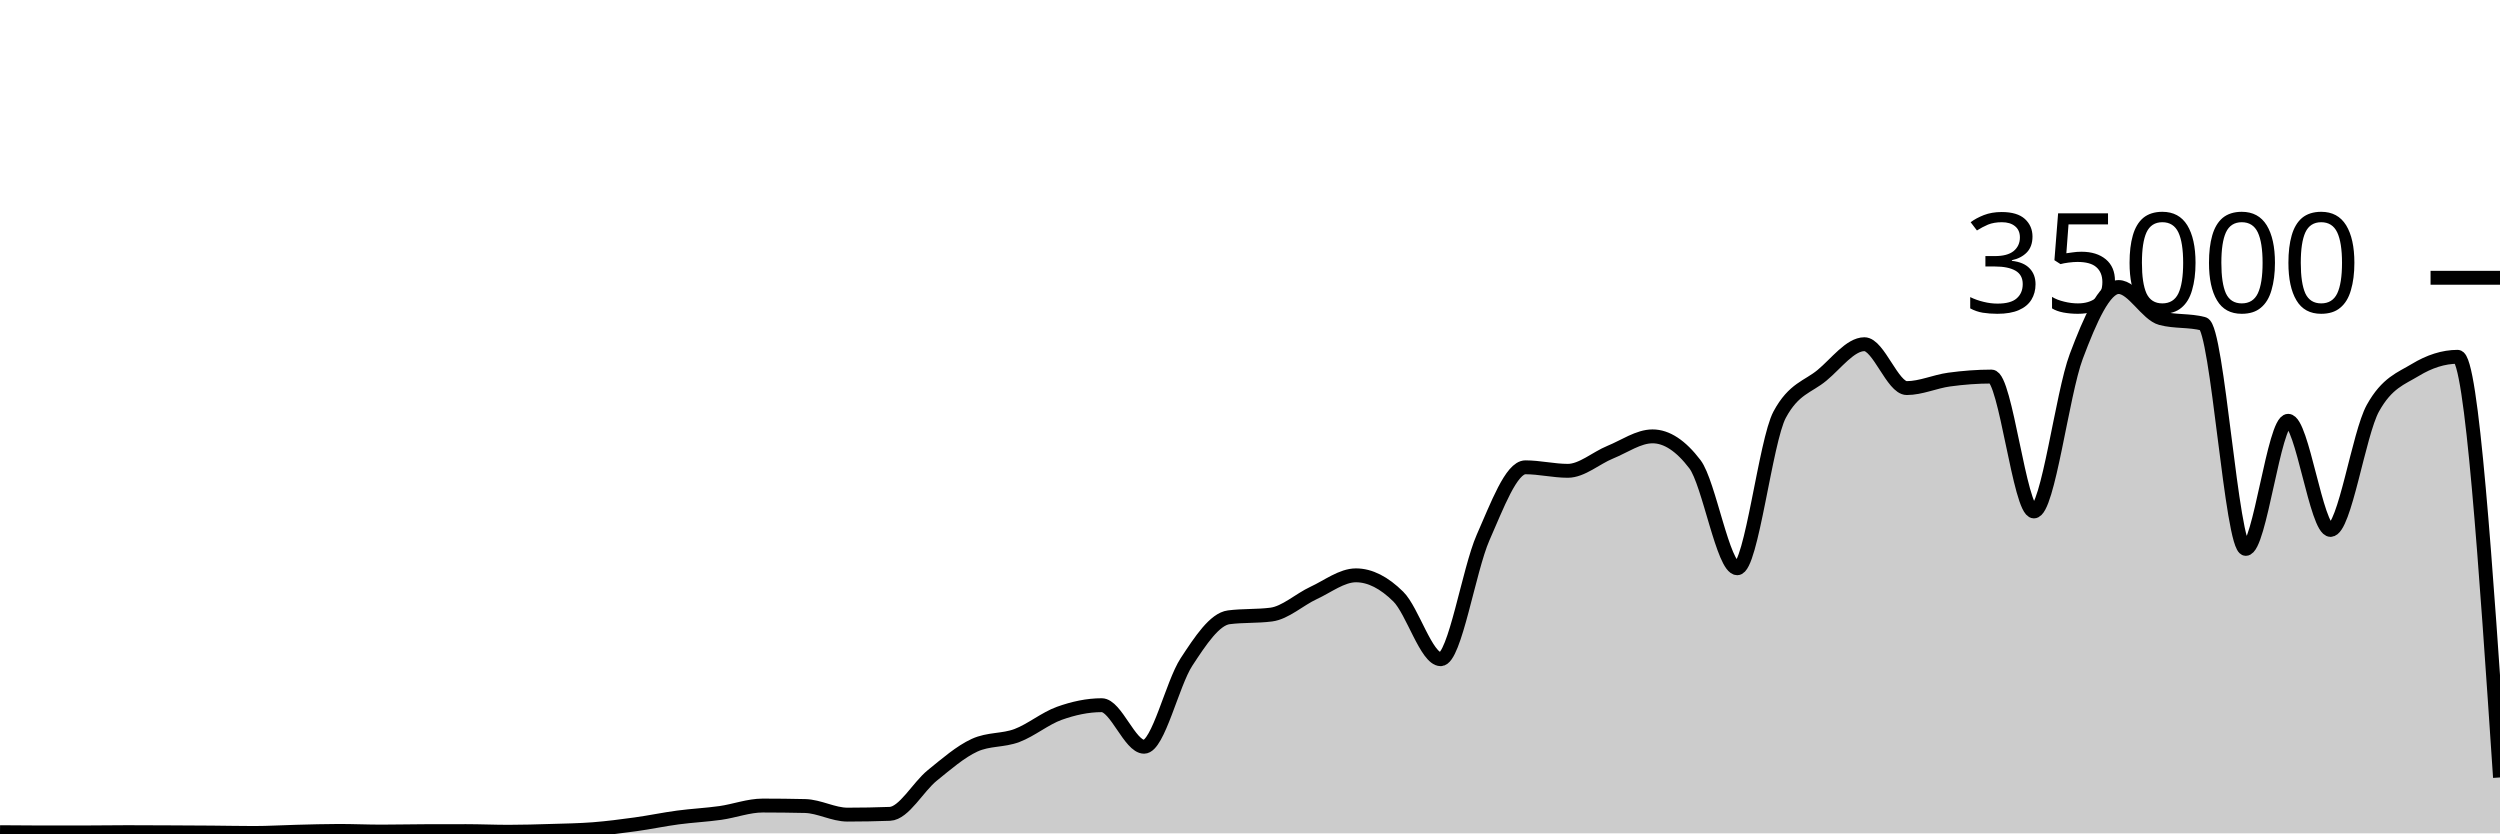
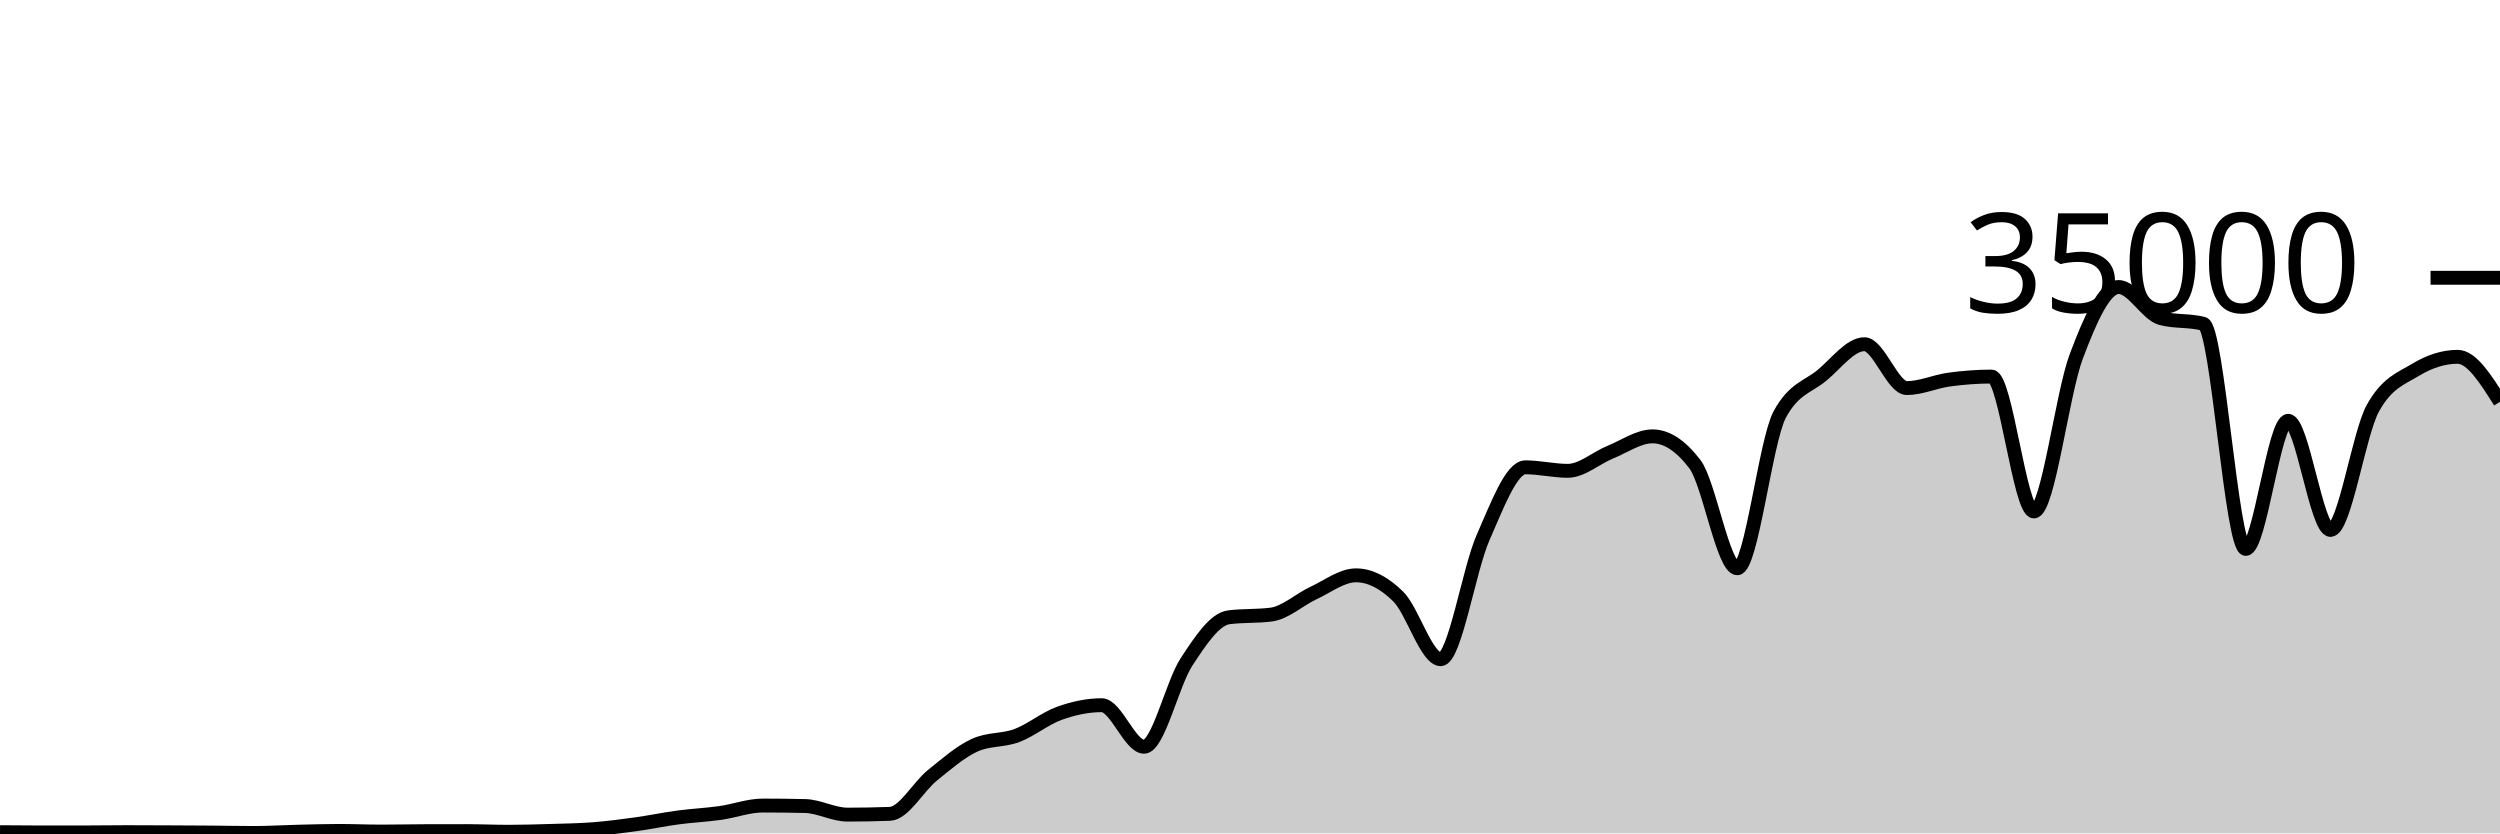
<svg xmlns="http://www.w3.org/2000/svg" viewBox="0 0 180 60">
  <g transform="translate(0,20)">
-     <path class="area" fill="rgba(0, 0, 0, 0.2)" d="M0,39.917C1.017,39.926,2.034,39.936,3.051,39.936C4.068,39.936,5.085,39.935,6.102,39.934C7.119,39.932,8.136,39.915,9.153,39.915C10.169,39.915,11.186,39.921,12.203,39.926C13.22,39.93,14.237,39.935,15.254,39.943C16.271,39.951,17.288,39.974,18.305,39.974C19.322,39.974,20.339,39.909,21.356,39.885C22.373,39.86,23.39,39.826,24.407,39.826C25.424,39.826,26.441,39.873,27.458,39.873C28.475,39.873,29.492,39.848,30.508,39.845C31.525,39.842,32.542,39.84,33.559,39.84C34.576,39.84,35.593,39.887,36.61,39.887C37.627,39.887,38.644,39.856,39.661,39.825C40.678,39.794,41.695,39.781,42.712,39.702C43.729,39.622,44.746,39.49,45.763,39.35C46.78,39.209,47.797,38.994,48.814,38.858C49.831,38.722,50.847,38.676,51.864,38.533C52.881,38.389,53.898,37.999,54.915,37.999C55.932,37.999,56.949,38.011,57.966,38.034C58.983,38.058,60,38.653,61.017,38.653C62.034,38.653,63.051,38.634,64.068,38.597C65.085,38.559,66.102,36.659,67.119,35.835C68.136,35.012,69.153,34.124,70.169,33.657C71.186,33.19,72.203,33.34,73.22,32.957C74.237,32.574,75.254,31.723,76.271,31.359C77.288,30.995,78.305,30.774,79.322,30.774C80.339,30.774,81.356,33.766,82.373,33.766C83.39,33.766,84.407,29.22,85.424,27.666C86.441,26.113,87.458,24.574,88.475,24.445C89.492,24.315,90.508,24.38,91.525,24.25C92.542,24.121,93.559,23.166,94.576,22.695C95.593,22.224,96.61,21.424,97.627,21.424C98.644,21.424,99.661,21.95,100.678,22.957C101.695,23.963,102.712,27.463,103.729,27.463C104.746,27.463,105.763,21.009,106.78,18.706C107.797,16.403,108.814,13.646,109.831,13.646C110.847,13.646,111.864,13.899,112.881,13.899C113.898,13.899,114.915,12.974,115.932,12.56C116.949,12.146,117.966,11.418,118.983,11.418C120,11.418,121.017,12.086,122.034,13.423C123.051,14.759,124.068,20.915,125.085,20.915C126.102,20.915,127.119,11.741,128.136,9.853C129.153,7.965,130.169,7.866,131.186,7.021C132.203,6.176,133.22,4.783,134.237,4.783C135.254,4.783,136.271,7.942,137.288,7.942C138.305,7.942,139.322,7.467,140.339,7.329C141.356,7.191,142.373,7.112,143.39,7.112C144.407,7.112,145.424,16.824,146.441,16.824C147.458,16.824,148.475,8.352,149.492,5.659C150.508,2.966,151.525,0.666,152.542,0.666C153.559,0.666,154.576,2.646,155.593,2.913C156.61,3.18,157.627,3.046,158.644,3.313C159.661,3.58,160.678,19.521,161.695,19.521C162.712,19.521,163.729,10.298,164.746,10.298C165.763,10.298,166.78,18.154,167.797,18.154C168.814,18.154,169.831,11.224,170.847,9.39C171.864,7.556,172.881,7.255,173.898,6.639C174.915,6.022,175.932,5.69,176.949,5.69C177.966,5.69,178.983,20.833,180,35.976L180,40C178.983,40,177.966,40,176.949,40C175.932,40,174.915,40,173.898,40C172.881,40,171.864,40,170.847,40C169.831,40,168.814,40,167.797,40C166.78,40,165.763,40,164.746,40C163.729,40,162.712,40,161.695,40C160.678,40,159.661,40,158.644,40C157.627,40,156.61,40,155.593,40C154.576,40,153.559,40,152.542,40C151.525,40,150.508,40,149.492,40C148.475,40,147.458,40,146.441,40C145.424,40,144.407,40,143.39,40C142.373,40,141.356,40,140.339,40C139.322,40,138.305,40,137.288,40C136.271,40,135.254,40,134.237,40C133.22,40,132.203,40,131.186,40C130.169,40,129.153,40,128.136,40C127.119,40,126.102,40,125.085,40C124.068,40,123.051,40,122.034,40C121.017,40,120,40,118.983,40C117.966,40,116.949,40,115.932,40C114.915,40,113.898,40,112.881,40C111.864,40,110.847,40,109.831,40C108.814,40,107.797,40,106.78,40C105.763,40,104.746,40,103.729,40C102.712,40,101.695,40,100.678,40C99.661,40,98.644,40,97.627,40C96.61,40,95.593,40,94.576,40C93.559,40,92.542,40,91.525,40C90.508,40,89.492,40,88.475,40C87.458,40,86.441,40,85.424,40C84.407,40,83.39,40,82.373,40C81.356,40,80.339,40,79.322,40C78.305,40,77.288,40,76.271,40C75.254,40,74.237,40,73.22,40C72.203,40,71.186,40,70.169,40C69.153,40,68.136,40,67.119,40C66.102,40,65.085,40,64.068,40C63.051,40,62.034,40,61.017,40C60,40,58.983,40,57.966,40C56.949,40,55.932,40,54.915,40C53.898,40,52.881,40,51.864,40C50.847,40,49.831,40,48.814,40C47.797,40,46.78,40,45.763,40C44.746,40,43.729,40,42.712,40C41.695,40,40.678,40,39.661,40C38.644,40,37.627,40,36.61,40C35.593,40,34.576,40,33.559,40C32.542,40,31.525,40,30.508,40C29.492,40,28.475,40,27.458,40C26.441,40,25.424,40,24.407,40C23.39,40,22.373,40,21.356,40C20.339,40,19.322,40,18.305,40C17.288,40,16.271,40,15.254,40C14.237,40,13.22,40,12.203,40C11.186,40,10.169,40,9.153,40C8.136,40,7.119,40,6.102,40C5.085,40,4.068,40,3.051,40C2.034,40,1.017,40,0,40Z" />
-     <path class="line" stroke="black" fill="none" d="M0,39.917C1.017,39.926,2.034,39.936,3.051,39.936C4.068,39.936,5.085,39.935,6.102,39.934C7.119,39.932,8.136,39.915,9.153,39.915C10.169,39.915,11.186,39.921,12.203,39.926C13.22,39.93,14.237,39.935,15.254,39.943C16.271,39.951,17.288,39.974,18.305,39.974C19.322,39.974,20.339,39.909,21.356,39.885C22.373,39.86,23.39,39.826,24.407,39.826C25.424,39.826,26.441,39.873,27.458,39.873C28.475,39.873,29.492,39.848,30.508,39.845C31.525,39.842,32.542,39.84,33.559,39.84C34.576,39.84,35.593,39.887,36.61,39.887C37.627,39.887,38.644,39.856,39.661,39.825C40.678,39.794,41.695,39.781,42.712,39.702C43.729,39.622,44.746,39.49,45.763,39.35C46.78,39.209,47.797,38.994,48.814,38.858C49.831,38.722,50.847,38.676,51.864,38.533C52.881,38.389,53.898,37.999,54.915,37.999C55.932,37.999,56.949,38.011,57.966,38.034C58.983,38.058,60,38.653,61.017,38.653C62.034,38.653,63.051,38.634,64.068,38.597C65.085,38.559,66.102,36.659,67.119,35.835C68.136,35.012,69.153,34.124,70.169,33.657C71.186,33.19,72.203,33.34,73.22,32.957C74.237,32.574,75.254,31.723,76.271,31.359C77.288,30.995,78.305,30.774,79.322,30.774C80.339,30.774,81.356,33.766,82.373,33.766C83.39,33.766,84.407,29.22,85.424,27.666C86.441,26.113,87.458,24.574,88.475,24.445C89.492,24.315,90.508,24.38,91.525,24.25C92.542,24.121,93.559,23.166,94.576,22.695C95.593,22.224,96.61,21.424,97.627,21.424C98.644,21.424,99.661,21.95,100.678,22.957C101.695,23.963,102.712,27.463,103.729,27.463C104.746,27.463,105.763,21.009,106.78,18.706C107.797,16.403,108.814,13.646,109.831,13.646C110.847,13.646,111.864,13.899,112.881,13.899C113.898,13.899,114.915,12.974,115.932,12.56C116.949,12.146,117.966,11.418,118.983,11.418C120,11.418,121.017,12.086,122.034,13.423C123.051,14.759,124.068,20.915,125.085,20.915C126.102,20.915,127.119,11.741,128.136,9.853C129.153,7.965,130.169,7.866,131.186,7.021C132.203,6.176,133.22,4.783,134.237,4.783C135.254,4.783,136.271,7.942,137.288,7.942C138.305,7.942,139.322,7.467,140.339,7.329C141.356,7.191,142.373,7.112,143.39,7.112C144.407,7.112,145.424,16.824,146.441,16.824C147.458,16.824,148.475,8.352,149.492,5.659C150.508,2.966,151.525,0.666,152.542,0.666C153.559,0.666,154.576,2.646,155.593,2.913C156.61,3.18,157.627,3.046,158.644,3.313C159.661,3.58,160.678,19.521,161.695,19.521C162.712,19.521,163.729,10.298,164.746,10.298C165.763,10.298,166.78,18.154,167.797,18.154C168.814,18.154,169.831,11.224,170.847,9.39C171.864,7.556,172.881,7.255,173.898,6.639C174.915,6.022,175.932,5.69,176.949,5.69C177.966,5.69,178.983,20.833,180,35.976" />
+     <path class="area" fill="rgba(0, 0, 0, 0.2)" d="M0,39.917C1.017,39.926,2.034,39.936,3.051,39.936C4.068,39.936,5.085,39.935,6.102,39.934C7.119,39.932,8.136,39.915,9.153,39.915C10.169,39.915,11.186,39.921,12.203,39.926C13.22,39.93,14.237,39.935,15.254,39.943C16.271,39.951,17.288,39.974,18.305,39.974C19.322,39.974,20.339,39.909,21.356,39.885C22.373,39.86,23.39,39.826,24.407,39.826C25.424,39.826,26.441,39.873,27.458,39.873C28.475,39.873,29.492,39.848,30.508,39.845C31.525,39.842,32.542,39.84,33.559,39.84C34.576,39.84,35.593,39.887,36.61,39.887C37.627,39.887,38.644,39.856,39.661,39.825C40.678,39.794,41.695,39.781,42.712,39.702C43.729,39.622,44.746,39.49,45.763,39.35C46.78,39.209,47.797,38.994,48.814,38.858C49.831,38.722,50.847,38.676,51.864,38.533C52.881,38.389,53.898,37.999,54.915,37.999C55.932,37.999,56.949,38.011,57.966,38.034C58.983,38.058,60,38.653,61.017,38.653C62.034,38.653,63.051,38.634,64.068,38.597C65.085,38.559,66.102,36.659,67.119,35.835C68.136,35.012,69.153,34.124,70.169,33.657C71.186,33.19,72.203,33.34,73.22,32.957C74.237,32.574,75.254,31.723,76.271,31.359C77.288,30.995,78.305,30.774,79.322,30.774C80.339,30.774,81.356,33.766,82.373,33.766C83.39,33.766,84.407,29.22,85.424,27.666C86.441,26.113,87.458,24.574,88.475,24.445C89.492,24.315,90.508,24.38,91.525,24.25C92.542,24.121,93.559,23.166,94.576,22.695C95.593,22.224,96.61,21.424,97.627,21.424C98.644,21.424,99.661,21.95,100.678,22.957C101.695,23.963,102.712,27.463,103.729,27.463C104.746,27.463,105.763,21.009,106.78,18.706C107.797,16.403,108.814,13.646,109.831,13.646C110.847,13.646,111.864,13.899,112.881,13.899C113.898,13.899,114.915,12.974,115.932,12.56C116.949,12.146,117.966,11.418,118.983,11.418C120,11.418,121.017,12.086,122.034,13.423C123.051,14.759,124.068,20.915,125.085,20.915C126.102,20.915,127.119,11.741,128.136,9.853C129.153,7.965,130.169,7.866,131.186,7.021C132.203,6.176,133.22,4.783,134.237,4.783C135.254,4.783,136.271,7.942,137.288,7.942C138.305,7.942,139.322,7.467,140.339,7.329C141.356,7.191,142.373,7.112,143.39,7.112C144.407,7.112,145.424,16.824,146.441,16.824C147.458,16.824,148.475,8.352,149.492,5.659C150.508,2.966,151.525,0.666,152.542,0.666C153.559,0.666,154.576,2.646,155.593,2.913C156.61,3.18,157.627,3.046,158.644,3.313C159.661,3.58,160.678,19.521,161.695,19.521C162.712,19.521,163.729,10.298,164.746,10.298C165.763,10.298,166.78,18.154,167.797,18.154C168.814,18.154,169.831,11.224,170.847,9.39C171.864,7.556,172.881,7.255,173.898,6.639C174.915,6.022,175.932,5.69,176.949,5.69C177.966,5.69,178.983,7.31,180,8.929L180,40C178.983,40,177.966,40,176.949,40C175.932,40,174.915,40,173.898,40C172.881,40,171.864,40,170.847,40C169.831,40,168.814,40,167.797,40C166.78,40,165.763,40,164.746,40C163.729,40,162.712,40,161.695,40C160.678,40,159.661,40,158.644,40C157.627,40,156.61,40,155.593,40C154.576,40,153.559,40,152.542,40C151.525,40,150.508,40,149.492,40C148.475,40,147.458,40,146.441,40C145.424,40,144.407,40,143.39,40C142.373,40,141.356,40,140.339,40C139.322,40,138.305,40,137.288,40C136.271,40,135.254,40,134.237,40C133.22,40,132.203,40,131.186,40C130.169,40,129.153,40,128.136,40C127.119,40,126.102,40,125.085,40C124.068,40,123.051,40,122.034,40C121.017,40,120,40,118.983,40C117.966,40,116.949,40,115.932,40C114.915,40,113.898,40,112.881,40C111.864,40,110.847,40,109.831,40C108.814,40,107.797,40,106.78,40C105.763,40,104.746,40,103.729,40C102.712,40,101.695,40,100.678,40C99.661,40,98.644,40,97.627,40C96.61,40,95.593,40,94.576,40C93.559,40,92.542,40,91.525,40C90.508,40,89.492,40,88.475,40C87.458,40,86.441,40,85.424,40C84.407,40,83.39,40,82.373,40C81.356,40,80.339,40,79.322,40C78.305,40,77.288,40,76.271,40C75.254,40,74.237,40,73.22,40C72.203,40,71.186,40,70.169,40C69.153,40,68.136,40,67.119,40C66.102,40,65.085,40,64.068,40C63.051,40,62.034,40,61.017,40C60,40,58.983,40,57.966,40C56.949,40,55.932,40,54.915,40C53.898,40,52.881,40,51.864,40C50.847,40,49.831,40,48.814,40C47.797,40,46.78,40,45.763,40C44.746,40,43.729,40,42.712,40C41.695,40,40.678,40,39.661,40C38.644,40,37.627,40,36.61,40C35.593,40,34.576,40,33.559,40C32.542,40,31.525,40,30.508,40C29.492,40,28.475,40,27.458,40C26.441,40,25.424,40,24.407,40C23.39,40,22.373,40,21.356,40C20.339,40,19.322,40,18.305,40C17.288,40,16.271,40,15.254,40C14.237,40,13.22,40,12.203,40C11.186,40,10.169,40,9.153,40C8.136,40,7.119,40,6.102,40C5.085,40,4.068,40,3.051,40C2.034,40,1.017,40,0,40Z" />
+     <path class="line" stroke="black" fill="none" d="M0,39.917C1.017,39.926,2.034,39.936,3.051,39.936C4.068,39.936,5.085,39.935,6.102,39.934C7.119,39.932,8.136,39.915,9.153,39.915C10.169,39.915,11.186,39.921,12.203,39.926C13.22,39.93,14.237,39.935,15.254,39.943C16.271,39.951,17.288,39.974,18.305,39.974C19.322,39.974,20.339,39.909,21.356,39.885C22.373,39.86,23.39,39.826,24.407,39.826C25.424,39.826,26.441,39.873,27.458,39.873C28.475,39.873,29.492,39.848,30.508,39.845C31.525,39.842,32.542,39.84,33.559,39.84C34.576,39.84,35.593,39.887,36.61,39.887C37.627,39.887,38.644,39.856,39.661,39.825C40.678,39.794,41.695,39.781,42.712,39.702C43.729,39.622,44.746,39.49,45.763,39.35C46.78,39.209,47.797,38.994,48.814,38.858C49.831,38.722,50.847,38.676,51.864,38.533C52.881,38.389,53.898,37.999,54.915,37.999C55.932,37.999,56.949,38.011,57.966,38.034C58.983,38.058,60,38.653,61.017,38.653C62.034,38.653,63.051,38.634,64.068,38.597C65.085,38.559,66.102,36.659,67.119,35.835C68.136,35.012,69.153,34.124,70.169,33.657C71.186,33.19,72.203,33.34,73.22,32.957C74.237,32.574,75.254,31.723,76.271,31.359C77.288,30.995,78.305,30.774,79.322,30.774C80.339,30.774,81.356,33.766,82.373,33.766C83.39,33.766,84.407,29.22,85.424,27.666C86.441,26.113,87.458,24.574,88.475,24.445C89.492,24.315,90.508,24.38,91.525,24.25C92.542,24.121,93.559,23.166,94.576,22.695C95.593,22.224,96.61,21.424,97.627,21.424C98.644,21.424,99.661,21.95,100.678,22.957C101.695,23.963,102.712,27.463,103.729,27.463C104.746,27.463,105.763,21.009,106.78,18.706C107.797,16.403,108.814,13.646,109.831,13.646C110.847,13.646,111.864,13.899,112.881,13.899C113.898,13.899,114.915,12.974,115.932,12.56C116.949,12.146,117.966,11.418,118.983,11.418C120,11.418,121.017,12.086,122.034,13.423C123.051,14.759,124.068,20.915,125.085,20.915C126.102,20.915,127.119,11.741,128.136,9.853C129.153,7.965,130.169,7.866,131.186,7.021C132.203,6.176,133.22,4.783,134.237,4.783C135.254,4.783,136.271,7.942,137.288,7.942C138.305,7.942,139.322,7.467,140.339,7.329C141.356,7.191,142.373,7.112,143.39,7.112C144.407,7.112,145.424,16.824,146.441,16.824C147.458,16.824,148.475,8.352,149.492,5.659C150.508,2.966,151.525,0.666,152.542,0.666C153.559,0.666,154.576,2.646,155.593,2.913C156.61,3.18,157.627,3.046,158.644,3.313C159.661,3.58,160.678,19.521,161.695,19.521C162.712,19.521,163.729,10.298,164.746,10.298C165.763,10.298,166.78,18.154,167.797,18.154C168.814,18.154,169.831,11.224,170.847,9.39C171.864,7.556,172.881,7.255,173.898,6.639C174.915,6.022,175.932,5.69,176.949,5.69C177.966,5.69,178.983,7.31,180,8.929" />
    <path class="axis-ceiling" stroke-width="1" stroke="black" fill="none" d="M175,0L180,0" />
    <text class="axis-ceiling-label" font-family="sans-serif" text-anchor="end" font-size="10px" x="170" y="2.5">35000</text>
  </g>
</svg>
